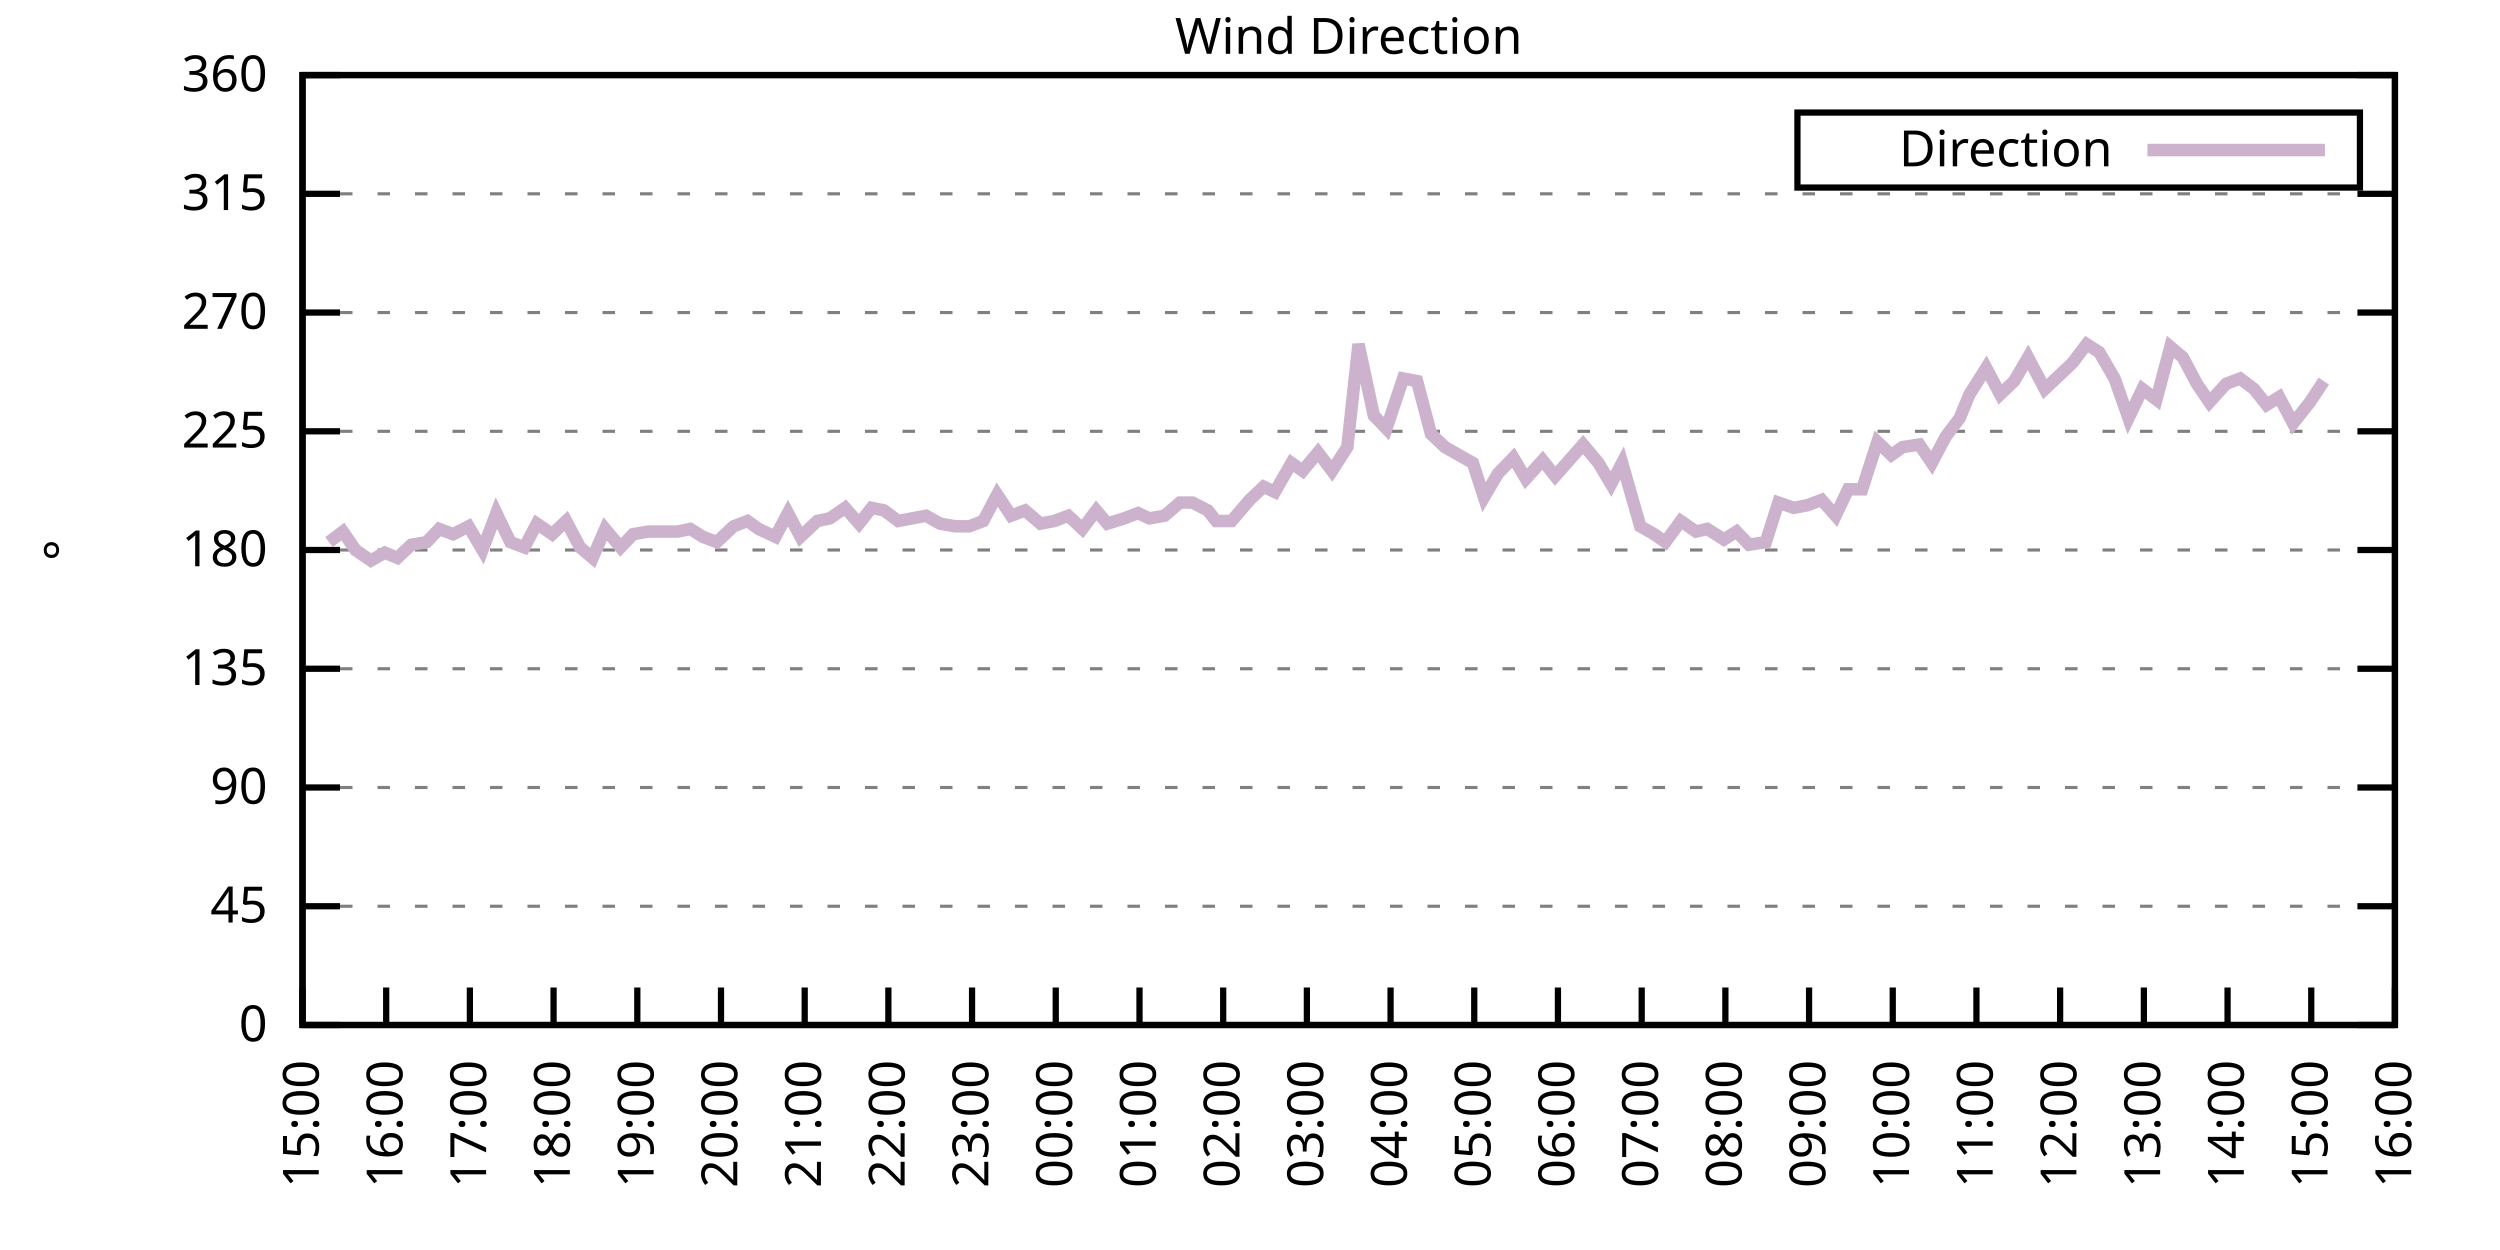
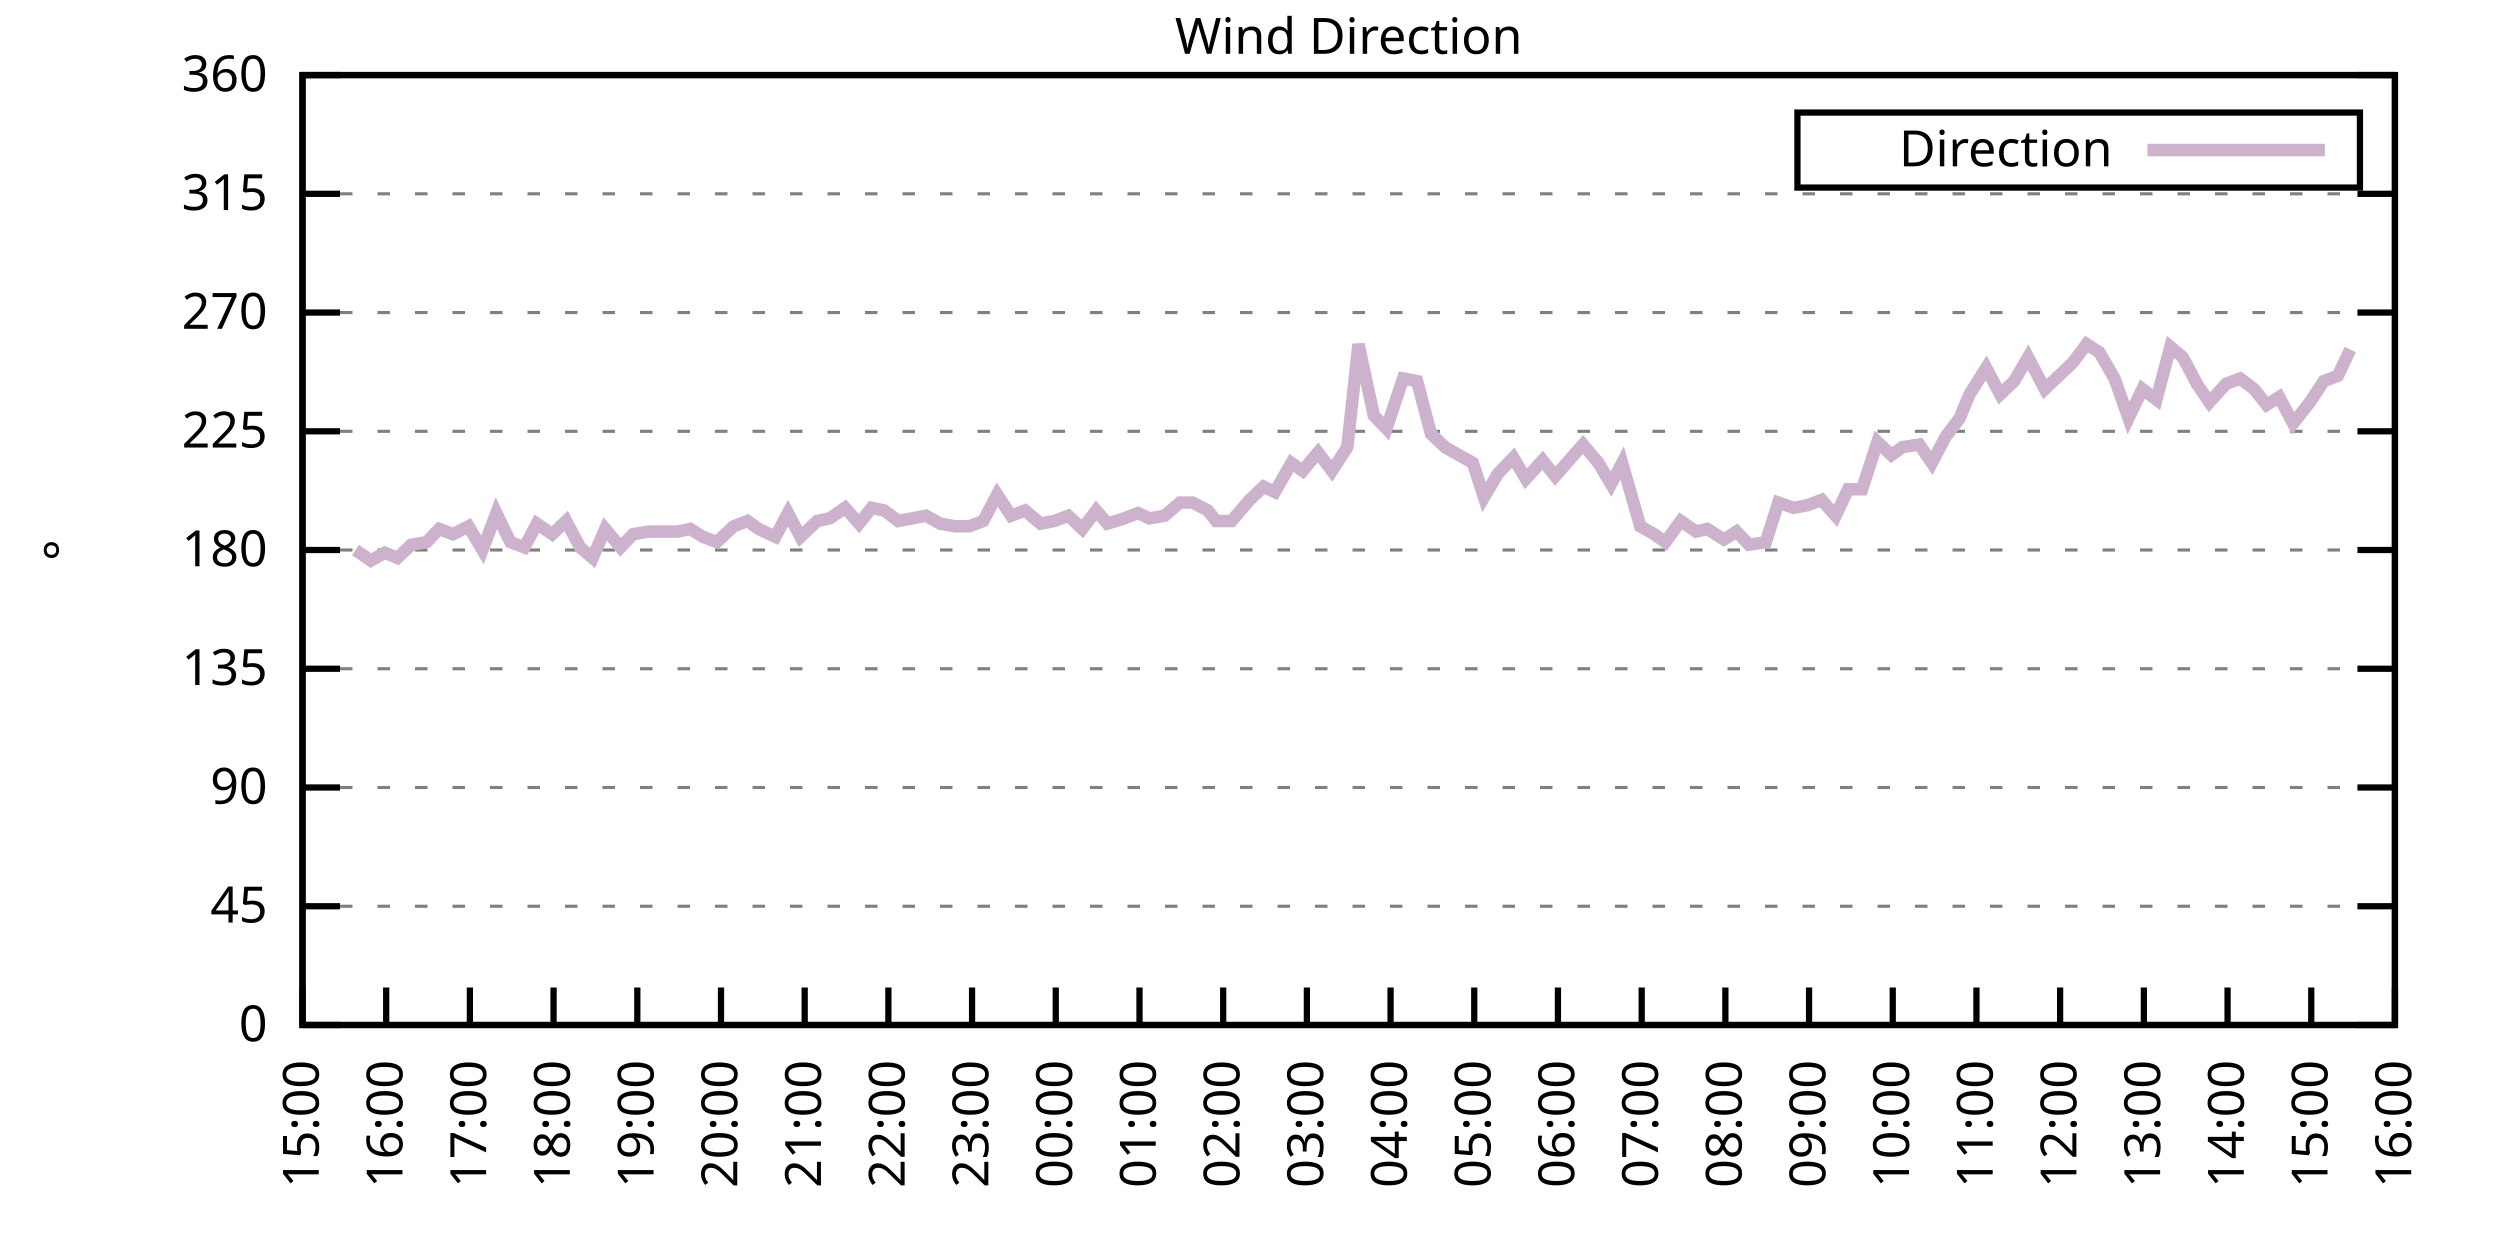
<svg xmlns="http://www.w3.org/2000/svg" xmlns:xlink="http://www.w3.org/1999/xlink" width="400" height="200" viewBox="0 0 400 200">
  <g id="gnuplot_canvas">
    <rect x="0" y="0" width="400" height="200" fill="none" />
    <defs>
      <circle id="gpDot" r="0.5" stroke-width="0.5" stroke="currentColor" />
      <path id="gpPt0" stroke-width="0.333" stroke="currentColor" d="M-1,0 h2 M0,-1 v2" />
      <path id="gpPt1" stroke-width="0.333" stroke="currentColor" d="M-1,-1 L1,1 M1,-1 L-1,1" />
      <path id="gpPt2" stroke-width="0.333" stroke="currentColor" d="M-1,0 L1,0 M0,-1 L0,1 M-1,-1 L1,1 M-1,1 L1,-1" />
      <rect id="gpPt3" stroke-width="0.333" stroke="currentColor" x="-1" y="-1" width="2" height="2" />
      <rect id="gpPt4" stroke-width="0.333" stroke="currentColor" fill="currentColor" x="-1" y="-1" width="2" height="2" />
      <circle id="gpPt5" stroke-width="0.333" stroke="currentColor" cx="0" cy="0" r="1" />
      <use xlink:href="#gpPt5" id="gpPt6" fill="currentColor" stroke="none" />
      <path id="gpPt7" stroke-width="0.333" stroke="currentColor" d="M0,-1.33 L-1.33,0.67 L1.33,0.67 z" />
      <use xlink:href="#gpPt7" id="gpPt8" fill="currentColor" stroke="none" />
      <use xlink:href="#gpPt7" id="gpPt9" stroke="currentColor" transform="rotate(180)" />
      <use xlink:href="#gpPt9" id="gpPt10" fill="currentColor" stroke="none" />
      <use xlink:href="#gpPt3" id="gpPt11" stroke="currentColor" transform="rotate(45)" />
      <use xlink:href="#gpPt11" id="gpPt12" fill="currentColor" stroke="none" />
      <path id="gpPt13" stroke-width="0.333" stroke="currentColor" d="M0,1.330 L1.265,0.411 L0.782,-1.067 L-0.782,-1.076 L-1.265,0.411 z" />
      <use xlink:href="#gpPt13" id="gpPt14" fill="currentColor" stroke="none" />
      <filter id="textbox" filterUnits="objectBoundingBox" x="0" y="0" height="1" width="1">
        <feFlood flood-color="white" flood-opacity="1" result="bgnd" />
        <feComposite in="SourceGraphic" in2="bgnd" operator="atop" />
      </filter>
      <filter id="greybox" filterUnits="objectBoundingBox" x="0" y="0" height="1" width="1">
        <feFlood flood-color="lightgrey" flood-opacity="1" result="grey" />
        <feComposite in="SourceGraphic" in2="grey" operator="atop" />
      </filter>
    </defs>
    <g fill="none" color="white" stroke="currentColor" stroke-width="1.00" stroke-linecap="butt" stroke-linejoin="miter">
</g>
    <g fill="none" color="black" stroke="currentColor" stroke-width="1.00" stroke-linecap="butt" stroke-linejoin="miter">
      <g stroke="none" shape-rendering="crispEdges">
        <polygon fill="rgb(255, 255, 255)" points="48.40,164.00 383.18,164.00 383.18,12.02 48.40,12.02 " />
      </g>
    </g>
    <g fill="none" color="black" stroke="currentColor" stroke-width="1.00" stroke-linecap="butt" stroke-linejoin="miter">
</g>
    <g fill="none" color="black" stroke="black" stroke-width="0.50" stroke-linecap="butt" stroke-linejoin="miter">
</g>
    <g fill="none" color="gray" stroke="currentColor" stroke-width="0.50" stroke-linecap="butt" stroke-linejoin="miter">
      <path stroke="gray" stroke-dasharray="2,4" class="gridline" d="M48.40,164.00 L383.19,164.00  " />
    </g>
    <g fill="none" color="gray" stroke="gray" stroke-width="1.00" stroke-linecap="butt" stroke-linejoin="miter">
</g>
    <g fill="none" color="black" stroke="currentColor" stroke-width="1.00" stroke-linecap="butt" stroke-linejoin="miter">
      <path stroke="black" d="M48.40,164.00 L54.40,164.00 M383.19,164.00 L377.19,164.00  " />
      <g transform="translate(42.80,166.60)" stroke="none" fill="black" font-family="Sans" font-size="8.00" text-anchor="end">
        <text>
          <tspan font-family="Sans"> 0</tspan>
        </text>
      </g>
    </g>
    <g fill="none" color="black" stroke="currentColor" stroke-width="1.00" stroke-linecap="butt" stroke-linejoin="miter">
</g>
    <g fill="none" color="black" stroke="black" stroke-width="0.50" stroke-linecap="butt" stroke-linejoin="miter">
</g>
    <g fill="none" color="gray" stroke="currentColor" stroke-width="0.50" stroke-linecap="butt" stroke-linejoin="miter">
      <path stroke="gray" stroke-dasharray="2,4" class="gridline" d="M48.40,145.00 L383.19,145.00  " />
    </g>
    <g fill="none" color="gray" stroke="gray" stroke-width="1.00" stroke-linecap="butt" stroke-linejoin="miter">
</g>
    <g fill="none" color="black" stroke="currentColor" stroke-width="1.00" stroke-linecap="butt" stroke-linejoin="miter">
      <path stroke="black" d="M48.40,145.00 L54.40,145.00 M383.19,145.00 L377.19,145.00  " />
      <g transform="translate(42.80,147.60)" stroke="none" fill="black" font-family="Sans" font-size="8.00" text-anchor="end">
        <text>
          <tspan font-family="Sans"> 45</tspan>
        </text>
      </g>
    </g>
    <g fill="none" color="black" stroke="currentColor" stroke-width="1.00" stroke-linecap="butt" stroke-linejoin="miter">
</g>
    <g fill="none" color="black" stroke="black" stroke-width="0.50" stroke-linecap="butt" stroke-linejoin="miter">
</g>
    <g fill="none" color="gray" stroke="currentColor" stroke-width="0.50" stroke-linecap="butt" stroke-linejoin="miter">
      <path stroke="gray" stroke-dasharray="2,4" class="gridline" d="M48.40,126.00 L383.19,126.00  " />
    </g>
    <g fill="none" color="gray" stroke="gray" stroke-width="1.00" stroke-linecap="butt" stroke-linejoin="miter">
</g>
    <g fill="none" color="black" stroke="currentColor" stroke-width="1.00" stroke-linecap="butt" stroke-linejoin="miter">
      <path stroke="black" d="M48.40,126.00 L54.40,126.00 M383.19,126.00 L377.19,126.00  " />
      <g transform="translate(42.80,128.60)" stroke="none" fill="black" font-family="Sans" font-size="8.00" text-anchor="end">
        <text>
          <tspan font-family="Sans"> 90</tspan>
        </text>
      </g>
    </g>
    <g fill="none" color="black" stroke="currentColor" stroke-width="1.00" stroke-linecap="butt" stroke-linejoin="miter">
</g>
    <g fill="none" color="black" stroke="black" stroke-width="0.50" stroke-linecap="butt" stroke-linejoin="miter">
</g>
    <g fill="none" color="gray" stroke="currentColor" stroke-width="0.50" stroke-linecap="butt" stroke-linejoin="miter">
      <path stroke="gray" stroke-dasharray="2,4" class="gridline" d="M48.40,107.00 L383.19,107.00  " />
    </g>
    <g fill="none" color="gray" stroke="gray" stroke-width="1.00" stroke-linecap="butt" stroke-linejoin="miter">
</g>
    <g fill="none" color="black" stroke="currentColor" stroke-width="1.00" stroke-linecap="butt" stroke-linejoin="miter">
      <path stroke="black" d="M48.40,107.00 L54.40,107.00 M383.19,107.00 L377.19,107.00  " />
      <g transform="translate(42.80,109.60)" stroke="none" fill="black" font-family="Sans" font-size="8.00" text-anchor="end">
        <text>
          <tspan font-family="Sans"> 135</tspan>
        </text>
      </g>
    </g>
    <g fill="none" color="black" stroke="currentColor" stroke-width="1.00" stroke-linecap="butt" stroke-linejoin="miter">
</g>
    <g fill="none" color="black" stroke="black" stroke-width="0.50" stroke-linecap="butt" stroke-linejoin="miter">
</g>
    <g fill="none" color="gray" stroke="currentColor" stroke-width="0.50" stroke-linecap="butt" stroke-linejoin="miter">
      <path stroke="gray" stroke-dasharray="2,4" class="gridline" d="M48.40,88.00 L383.19,88.00  " />
    </g>
    <g fill="none" color="gray" stroke="gray" stroke-width="1.00" stroke-linecap="butt" stroke-linejoin="miter">
</g>
    <g fill="none" color="black" stroke="currentColor" stroke-width="1.00" stroke-linecap="butt" stroke-linejoin="miter">
      <path stroke="black" d="M48.40,88.00 L54.40,88.00 M383.19,88.00 L377.19,88.00  " />
      <g transform="translate(42.80,90.60)" stroke="none" fill="black" font-family="Sans" font-size="8.00" text-anchor="end">
        <text>
          <tspan font-family="Sans"> 180</tspan>
        </text>
      </g>
    </g>
    <g fill="none" color="black" stroke="currentColor" stroke-width="1.00" stroke-linecap="butt" stroke-linejoin="miter">
</g>
    <g fill="none" color="black" stroke="black" stroke-width="0.50" stroke-linecap="butt" stroke-linejoin="miter">
</g>
    <g fill="none" color="gray" stroke="currentColor" stroke-width="0.50" stroke-linecap="butt" stroke-linejoin="miter">
      <path stroke="gray" stroke-dasharray="2,4" class="gridline" d="M48.40,69.01 L383.19,69.01  " />
    </g>
    <g fill="none" color="gray" stroke="gray" stroke-width="1.00" stroke-linecap="butt" stroke-linejoin="miter">
</g>
    <g fill="none" color="black" stroke="currentColor" stroke-width="1.00" stroke-linecap="butt" stroke-linejoin="miter">
      <path stroke="black" d="M48.40,69.01 L54.40,69.01 M383.19,69.01 L377.19,69.01  " />
      <g transform="translate(42.80,71.61)" stroke="none" fill="black" font-family="Sans" font-size="8.00" text-anchor="end">
        <text>
          <tspan font-family="Sans"> 225</tspan>
        </text>
      </g>
    </g>
    <g fill="none" color="black" stroke="currentColor" stroke-width="1.00" stroke-linecap="butt" stroke-linejoin="miter">
</g>
    <g fill="none" color="black" stroke="black" stroke-width="0.50" stroke-linecap="butt" stroke-linejoin="miter">
</g>
    <g fill="none" color="gray" stroke="currentColor" stroke-width="0.50" stroke-linecap="butt" stroke-linejoin="miter">
      <path stroke="gray" stroke-dasharray="2,4" class="gridline" d="M48.40,50.01 L383.19,50.01  " />
    </g>
    <g fill="none" color="gray" stroke="gray" stroke-width="1.00" stroke-linecap="butt" stroke-linejoin="miter">
</g>
    <g fill="none" color="black" stroke="currentColor" stroke-width="1.00" stroke-linecap="butt" stroke-linejoin="miter">
      <path stroke="black" d="M48.40,50.01 L54.40,50.01 M383.19,50.01 L377.19,50.01  " />
      <g transform="translate(42.80,52.61)" stroke="none" fill="black" font-family="Sans" font-size="8.00" text-anchor="end">
        <text>
          <tspan font-family="Sans"> 270</tspan>
        </text>
      </g>
    </g>
    <g fill="none" color="black" stroke="currentColor" stroke-width="1.00" stroke-linecap="butt" stroke-linejoin="miter">
</g>
    <g fill="none" color="black" stroke="black" stroke-width="0.50" stroke-linecap="butt" stroke-linejoin="miter">
</g>
    <g fill="none" color="gray" stroke="currentColor" stroke-width="0.50" stroke-linecap="butt" stroke-linejoin="miter">
      <path stroke="gray" stroke-dasharray="2,4" class="gridline" d="M48.40,31.01 L383.19,31.01  " />
    </g>
    <g fill="none" color="gray" stroke="gray" stroke-width="1.00" stroke-linecap="butt" stroke-linejoin="miter">
</g>
    <g fill="none" color="black" stroke="currentColor" stroke-width="1.00" stroke-linecap="butt" stroke-linejoin="miter">
      <path stroke="black" d="M48.40,31.01 L54.40,31.01 M383.19,31.01 L377.19,31.01  " />
      <g transform="translate(42.80,33.61)" stroke="none" fill="black" font-family="Sans" font-size="8.00" text-anchor="end">
        <text>
          <tspan font-family="Sans"> 315</tspan>
        </text>
      </g>
    </g>
    <g fill="none" color="black" stroke="currentColor" stroke-width="1.00" stroke-linecap="butt" stroke-linejoin="miter">
</g>
    <g fill="none" color="black" stroke="black" stroke-width="0.50" stroke-linecap="butt" stroke-linejoin="miter">
</g>
    <g fill="none" color="gray" stroke="currentColor" stroke-width="0.50" stroke-linecap="butt" stroke-linejoin="miter">
      <path stroke="gray" stroke-dasharray="2,4" class="gridline" d="M48.40,12.01 L383.19,12.01  " />
    </g>
    <g fill="none" color="gray" stroke="gray" stroke-width="1.00" stroke-linecap="butt" stroke-linejoin="miter">
</g>
    <g fill="none" color="black" stroke="currentColor" stroke-width="1.00" stroke-linecap="butt" stroke-linejoin="miter">
      <path stroke="black" d="M48.40,12.01 L54.40,12.01 M383.19,12.01 L377.19,12.01  " />
      <g transform="translate(42.80,14.61)" stroke="none" fill="black" font-family="Sans" font-size="8.00" text-anchor="end">
        <text>
          <tspan font-family="Sans"> 360</tspan>
        </text>
      </g>
    </g>
    <g fill="none" color="black" stroke="currentColor" stroke-width="1.00" stroke-linecap="butt" stroke-linejoin="miter">
      <path stroke="black" d="M48.40,164.00 L48.40,158.00  " />
      <g transform="translate(51.00,169.60) rotate(270.00)" stroke="none" fill="black" font-family="Sans" font-size="8.00" text-anchor="end">
        <text>
          <tspan font-family="Sans">15:00</tspan>
        </text>
      </g>
    </g>
    <g fill="none" color="black" stroke="currentColor" stroke-width="1.00" stroke-linecap="butt" stroke-linejoin="miter">
      <path stroke="black" d="M61.79,164.00 L61.79,158.00  " />
      <g transform="translate(64.39,169.60) rotate(270.00)" stroke="none" fill="black" font-family="Sans" font-size="8.00" text-anchor="end">
        <text>
          <tspan font-family="Sans">16:00</tspan>
        </text>
      </g>
    </g>
    <g fill="none" color="black" stroke="currentColor" stroke-width="1.00" stroke-linecap="butt" stroke-linejoin="miter">
      <path stroke="black" d="M75.18,164.00 L75.18,158.00  " />
      <g transform="translate(77.78,169.60) rotate(270.00)" stroke="none" fill="black" font-family="Sans" font-size="8.00" text-anchor="end">
        <text>
          <tspan font-family="Sans">17:00</tspan>
        </text>
      </g>
    </g>
    <g fill="none" color="black" stroke="currentColor" stroke-width="1.00" stroke-linecap="butt" stroke-linejoin="miter">
      <path stroke="black" d="M88.57,164.00 L88.57,158.00  " />
      <g transform="translate(91.17,169.60) rotate(270.00)" stroke="none" fill="black" font-family="Sans" font-size="8.00" text-anchor="end">
        <text>
          <tspan font-family="Sans">18:00</tspan>
        </text>
      </g>
    </g>
    <g fill="none" color="black" stroke="currentColor" stroke-width="1.00" stroke-linecap="butt" stroke-linejoin="miter">
      <path stroke="black" d="M101.97,164.00 L101.97,158.00  " />
      <g transform="translate(104.57,169.60) rotate(270.00)" stroke="none" fill="black" font-family="Sans" font-size="8.00" text-anchor="end">
        <text>
          <tspan font-family="Sans">19:00</tspan>
        </text>
      </g>
    </g>
    <g fill="none" color="black" stroke="currentColor" stroke-width="1.00" stroke-linecap="butt" stroke-linejoin="miter">
      <path stroke="black" d="M115.36,164.00 L115.36,158.00  " />
      <g transform="translate(117.96,169.60) rotate(270.00)" stroke="none" fill="black" font-family="Sans" font-size="8.00" text-anchor="end">
        <text>
          <tspan font-family="Sans">20:00</tspan>
        </text>
      </g>
    </g>
    <g fill="none" color="black" stroke="currentColor" stroke-width="1.00" stroke-linecap="butt" stroke-linejoin="miter">
      <path stroke="black" d="M128.75,164.00 L128.75,158.00  " />
      <g transform="translate(131.35,169.60) rotate(270.00)" stroke="none" fill="black" font-family="Sans" font-size="8.00" text-anchor="end">
        <text>
          <tspan font-family="Sans">21:00</tspan>
        </text>
      </g>
    </g>
    <g fill="none" color="black" stroke="currentColor" stroke-width="1.00" stroke-linecap="butt" stroke-linejoin="miter">
      <path stroke="black" d="M142.14,164.00 L142.14,158.00  " />
      <g transform="translate(144.74,169.60) rotate(270.00)" stroke="none" fill="black" font-family="Sans" font-size="8.00" text-anchor="end">
        <text>
          <tspan font-family="Sans">22:00</tspan>
        </text>
      </g>
    </g>
    <g fill="none" color="black" stroke="currentColor" stroke-width="1.00" stroke-linecap="butt" stroke-linejoin="miter">
      <path stroke="black" d="M155.53,164.00 L155.53,158.00  " />
      <g transform="translate(158.13,169.60) rotate(270.00)" stroke="none" fill="black" font-family="Sans" font-size="8.00" text-anchor="end">
        <text>
          <tspan font-family="Sans">23:00</tspan>
        </text>
      </g>
    </g>
    <g fill="none" color="black" stroke="currentColor" stroke-width="1.00" stroke-linecap="butt" stroke-linejoin="miter">
      <path stroke="black" d="M168.92,164.00 L168.92,158.00  " />
      <g transform="translate(171.52,169.60) rotate(270.00)" stroke="none" fill="black" font-family="Sans" font-size="8.00" text-anchor="end">
        <text>
          <tspan font-family="Sans">00:00</tspan>
        </text>
      </g>
    </g>
    <g fill="none" color="black" stroke="currentColor" stroke-width="1.00" stroke-linecap="butt" stroke-linejoin="miter">
      <path stroke="black" d="M182.32,164.00 L182.32,158.00  " />
      <g transform="translate(184.92,169.60) rotate(270.00)" stroke="none" fill="black" font-family="Sans" font-size="8.00" text-anchor="end">
        <text>
          <tspan font-family="Sans">01:00</tspan>
        </text>
      </g>
    </g>
    <g fill="none" color="black" stroke="currentColor" stroke-width="1.00" stroke-linecap="butt" stroke-linejoin="miter">
      <path stroke="black" d="M195.71,164.00 L195.71,158.00  " />
      <g transform="translate(198.31,169.60) rotate(270.00)" stroke="none" fill="black" font-family="Sans" font-size="8.00" text-anchor="end">
        <text>
          <tspan font-family="Sans">02:00</tspan>
        </text>
      </g>
    </g>
    <g fill="none" color="black" stroke="currentColor" stroke-width="1.00" stroke-linecap="butt" stroke-linejoin="miter">
      <path stroke="black" d="M209.10,164.00 L209.10,158.00  " />
      <g transform="translate(211.70,169.60) rotate(270.00)" stroke="none" fill="black" font-family="Sans" font-size="8.00" text-anchor="end">
        <text>
          <tspan font-family="Sans">03:00</tspan>
        </text>
      </g>
    </g>
    <g fill="none" color="black" stroke="currentColor" stroke-width="1.00" stroke-linecap="butt" stroke-linejoin="miter">
      <path stroke="black" d="M222.49,164.00 L222.49,158.00  " />
      <g transform="translate(225.09,169.60) rotate(270.00)" stroke="none" fill="black" font-family="Sans" font-size="8.00" text-anchor="end">
        <text>
          <tspan font-family="Sans">04:00</tspan>
        </text>
      </g>
    </g>
    <g fill="none" color="black" stroke="currentColor" stroke-width="1.00" stroke-linecap="butt" stroke-linejoin="miter">
      <path stroke="black" d="M235.88,164.00 L235.88,158.00  " />
      <g transform="translate(238.48,169.60) rotate(270.00)" stroke="none" fill="black" font-family="Sans" font-size="8.00" text-anchor="end">
        <text>
          <tspan font-family="Sans">05:00</tspan>
        </text>
      </g>
    </g>
    <g fill="none" color="black" stroke="currentColor" stroke-width="1.00" stroke-linecap="butt" stroke-linejoin="miter">
      <path stroke="black" d="M249.27,164.00 L249.27,158.00  " />
      <g transform="translate(251.87,169.60) rotate(270.00)" stroke="none" fill="black" font-family="Sans" font-size="8.00" text-anchor="end">
        <text>
          <tspan font-family="Sans">06:00</tspan>
        </text>
      </g>
    </g>
    <g fill="none" color="black" stroke="currentColor" stroke-width="1.00" stroke-linecap="butt" stroke-linejoin="miter">
      <path stroke="black" d="M262.67,164.00 L262.67,158.00  " />
      <g transform="translate(265.27,169.60) rotate(270.00)" stroke="none" fill="black" font-family="Sans" font-size="8.00" text-anchor="end">
        <text>
          <tspan font-family="Sans">07:00</tspan>
        </text>
      </g>
    </g>
    <g fill="none" color="black" stroke="currentColor" stroke-width="1.00" stroke-linecap="butt" stroke-linejoin="miter">
      <path stroke="black" d="M276.06,164.00 L276.06,158.00  " />
      <g transform="translate(278.66,169.60) rotate(270.00)" stroke="none" fill="black" font-family="Sans" font-size="8.00" text-anchor="end">
        <text>
          <tspan font-family="Sans">08:00</tspan>
        </text>
      </g>
    </g>
    <g fill="none" color="black" stroke="currentColor" stroke-width="1.00" stroke-linecap="butt" stroke-linejoin="miter">
      <path stroke="black" d="M289.45,164.00 L289.45,158.00  " />
      <g transform="translate(292.05,169.60) rotate(270.00)" stroke="none" fill="black" font-family="Sans" font-size="8.00" text-anchor="end">
        <text>
          <tspan font-family="Sans">09:00</tspan>
        </text>
      </g>
    </g>
    <g fill="none" color="black" stroke="currentColor" stroke-width="1.00" stroke-linecap="butt" stroke-linejoin="miter">
      <path stroke="black" d="M302.84,164.00 L302.84,158.00  " />
      <g transform="translate(305.44,169.60) rotate(270.00)" stroke="none" fill="black" font-family="Sans" font-size="8.00" text-anchor="end">
        <text>
          <tspan font-family="Sans">10:00</tspan>
        </text>
      </g>
    </g>
    <g fill="none" color="black" stroke="currentColor" stroke-width="1.00" stroke-linecap="butt" stroke-linejoin="miter">
      <path stroke="black" d="M316.23,164.00 L316.23,158.00  " />
      <g transform="translate(318.83,169.60) rotate(270.00)" stroke="none" fill="black" font-family="Sans" font-size="8.00" text-anchor="end">
        <text>
          <tspan font-family="Sans">11:00</tspan>
        </text>
      </g>
    </g>
    <g fill="none" color="black" stroke="currentColor" stroke-width="1.00" stroke-linecap="butt" stroke-linejoin="miter">
      <path stroke="black" d="M329.62,164.00 L329.62,158.00  " />
      <g transform="translate(332.22,169.60) rotate(270.00)" stroke="none" fill="black" font-family="Sans" font-size="8.00" text-anchor="end">
        <text>
          <tspan font-family="Sans">12:00</tspan>
        </text>
      </g>
    </g>
    <g fill="none" color="black" stroke="currentColor" stroke-width="1.00" stroke-linecap="butt" stroke-linejoin="miter">
      <path stroke="black" d="M343.02,164.00 L343.02,158.00  " />
      <g transform="translate(345.62,169.60) rotate(270.00)" stroke="none" fill="black" font-family="Sans" font-size="8.00" text-anchor="end">
        <text>
          <tspan font-family="Sans">13:00</tspan>
        </text>
      </g>
    </g>
    <g fill="none" color="black" stroke="currentColor" stroke-width="1.00" stroke-linecap="butt" stroke-linejoin="miter">
      <path stroke="black" d="M356.41,164.00 L356.41,158.00  " />
      <g transform="translate(359.01,169.60) rotate(270.00)" stroke="none" fill="black" font-family="Sans" font-size="8.00" text-anchor="end">
        <text>
          <tspan font-family="Sans">14:00</tspan>
        </text>
      </g>
    </g>
    <g fill="none" color="black" stroke="currentColor" stroke-width="1.00" stroke-linecap="butt" stroke-linejoin="miter">
      <path stroke="black" d="M369.80,164.00 L369.80,158.00  " />
      <g transform="translate(372.40,169.60) rotate(270.00)" stroke="none" fill="black" font-family="Sans" font-size="8.00" text-anchor="end">
        <text>
          <tspan font-family="Sans">15:00</tspan>
        </text>
      </g>
    </g>
    <g fill="none" color="black" stroke="currentColor" stroke-width="1.00" stroke-linecap="butt" stroke-linejoin="miter">
      <path stroke="black" d="M383.19,164.00 L383.19,158.00  " />
      <g transform="translate(385.79,169.60) rotate(270.00)" stroke="none" fill="black" font-family="Sans" font-size="8.00" text-anchor="end">
        <text>
          <tspan font-family="Sans">16:00</tspan>
        </text>
      </g>
    </g>
    <g fill="none" color="black" stroke="currentColor" stroke-width="1.00" stroke-linecap="butt" stroke-linejoin="miter">
</g>
    <g fill="none" color="black" stroke="currentColor" stroke-width="1.00" stroke-linecap="butt" stroke-linejoin="miter">
      <path stroke="black" d="M48.40,12.01 L48.40,164.00 L383.19,164.00 L383.19,12.01 L48.40,12.01 Z  " />
    </g>
    <g fill="none" color="black" stroke="currentColor" stroke-width="1.00" stroke-linecap="butt" stroke-linejoin="miter">
</g>
    <g fill="none" color="black" stroke="currentColor" stroke-width="1.00" stroke-linecap="butt" stroke-linejoin="miter">
      <path stroke="black" d="M287.59,30.01 L287.59,18.01 L377.59,18.01 L377.59,30.01 L287.59,30.01 Z  " />
    </g>
    <g id="Wind_direction_plot_1">
      <g fill="none" color="white" stroke="black" stroke-width="2.00" stroke-linecap="butt" stroke-linejoin="miter">
</g>
      <g fill="none" color="black" stroke="currentColor" stroke-width="2.00" stroke-linecap="butt" stroke-linejoin="miter">
        <g transform="translate(337.99,26.61)" stroke="none" fill="black" font-family="Sans" font-size="8.00" text-anchor="end">
          <text>
            <tspan font-family="Sans">Direction</tspan>
          </text>
        </g>
      </g>
      <g fill="none" color="black" stroke="currentColor" stroke-width="2.00" stroke-linecap="butt" stroke-linejoin="miter">
-         <path stroke="rgb(204, 178, 204)" d="M343.59,24.01 L371.99,24.01 M52.64,86.74 L54.87,85.05 L56.88,88.00 L59.34,89.69 L61.57,88.43 L63.58,89.27   L65.81,87.16 L68.26,86.74 L70.27,84.63 L72.50,85.47 L74.96,84.21 L77.19,88.00 L79.42,82.09 L81.66,86.74   L83.89,87.58 L85.90,83.78 L88.35,85.47 L90.58,83.36 L92.82,87.58 L94.82,89.27 L96.83,84.63 L99.29,87.58   L101.30,85.47 L103.75,85.05 L105.98,85.05 L108.44,85.05 L110.45,84.63 L112.46,85.89 L114.69,86.74 L117.37,84.21   L119.60,83.36 L121.38,84.63 L124.06,85.89 L126.07,82.09 L128.08,85.89 L130.76,83.36 L132.77,82.94 L135.22,81.25   L137.45,83.78 L139.46,81.25 L141.47,81.67 L143.70,83.36 L145.94,82.94 L148.17,82.52 L150.40,83.78 L152.85,84.21   L155.09,84.21 L157.32,83.36 L159.55,79.14 L161.78,82.52 L164.01,81.67 L166.47,83.78 L168.70,83.36 L170.93,82.52   L173.17,84.63 L175.40,81.67 L177.18,83.78 L179.86,82.94 L182.09,82.09 L183.88,82.94 L186.33,82.52 L188.79,80.41   L190.80,80.41 L193.25,81.67 L194.59,83.36 L197.05,83.36 L199.95,79.98 L202.18,77.87 L203.97,78.72 L206.64,74.07   L208.43,75.34 L210.88,72.38 L213.12,75.34 L215.57,71.54 L217.36,55.07 L219.81,66.47 L221.82,68.58 L224.50,60.56   L226.73,60.98 L228.96,69.43 L231.20,71.54 L233.43,72.81 L235.66,74.07 L237.44,79.56 L239.68,75.76 L242.13,73.23   L244.14,76.61 L246.82,73.65 L248.83,76.18 L251.06,73.65 L253.29,71.12 L255.75,74.07 L257.76,77.45 L259.54,74.07   L262.44,84.21 L264.67,85.47 L266.46,86.74 L268.92,83.36 L271.37,85.05 L273.16,84.63 L275.83,86.32 L277.84,85.05   L279.85,87.16 L282.53,86.74 L284.54,80.41 L286.99,81.25 L289.23,80.83 L291.46,79.98 L293.69,82.52 L295.70,78.29   L297.93,78.29 L300.39,70.70 L302.62,72.81 L304.40,71.54 L307.08,71.12 L309.09,74.07 L311.32,69.85 L313.55,66.90   L315.12,63.10 L317.79,58.87 L320.03,63.10 L322.26,60.98 L324.49,57.18 L327.17,62.25 L331.63,58.03 L333.86,55.07   L335.87,56.34 L338.33,60.56 L340.56,66.90 L342.79,62.25 L345.02,63.94 L347.26,55.50 L349.26,57.18 L351.50,61.41   L353.51,64.36 L356.18,61.41 L358.42,60.56 L360.65,62.25 L362.66,64.78 L364.66,63.52 L366.90,67.74 L369.58,64.36   L371.81,60.98  " />
+         <path stroke="rgb(204, 178, 204)" d="M343.59,24.01 L371.99,24.01 M56.88,88.00 L59.34,89.69 L61.57,88.43 L63.58,89.27 L65.81,87.16 L68.26,86.74   L70.27,84.63 L72.50,85.47 L74.96,84.21 L77.19,88.00 L79.42,82.09 L81.66,86.74 L83.89,87.58 L85.90,83.78   L88.35,85.47 L90.58,83.36 L92.82,87.58 L94.82,89.27 L96.83,84.63 L99.29,87.58 L101.30,85.47 L103.75,85.05   L105.98,85.05 L108.44,85.05 L110.45,84.63 L112.46,85.89 L114.69,86.74 L117.37,84.21 L119.60,83.36 L121.38,84.63   L124.06,85.89 L126.07,82.09 L128.08,85.89 L130.76,83.36 L132.77,82.94 L135.22,81.25 L137.45,83.78 L139.46,81.25   L141.47,81.67 L143.70,83.36 L145.94,82.94 L148.17,82.52 L150.40,83.78 L152.85,84.21 L155.09,84.21 L157.32,83.36   L159.55,79.14 L161.78,82.52 L164.01,81.67 L166.47,83.78 L168.70,83.36 L170.93,82.52 L173.17,84.63 L175.40,81.67   L177.18,83.78 L179.86,82.94 L182.09,82.09 L183.88,82.94 L186.33,82.52 L188.79,80.41 L190.80,80.41 L193.25,81.67   L194.59,83.36 L197.05,83.36 L199.95,79.98 L202.18,77.87 L203.97,78.72 L206.64,74.07 L208.43,75.34 L210.88,72.38   L213.12,75.34 L215.57,71.54 L217.36,55.07 L219.81,66.47 L221.82,68.58 L224.50,60.56 L226.73,60.98 L228.96,69.43   L231.20,71.54 L233.43,72.81 L235.66,74.07 L237.44,79.56 L239.68,75.76 L242.13,73.23 L244.14,76.61 L246.82,73.65   L248.83,76.18 L251.06,73.65 L253.29,71.12 L255.75,74.07 L257.76,77.45 L259.54,74.07 L262.44,84.21 L264.67,85.47   L266.46,86.74 L268.92,83.36 L271.37,85.05 L273.16,84.63 L275.83,86.32 L277.84,85.05 L279.85,87.16 L282.53,86.74   L284.54,80.41 L286.99,81.25 L289.23,80.83 L291.46,79.98 L293.69,82.52 L295.70,78.29 L297.93,78.29 L300.39,70.70   L302.62,72.81 L304.40,71.54 L307.08,71.12 L309.09,74.07 L311.32,69.85 L313.55,66.90 L315.12,63.10 L317.79,58.87   L320.03,63.10 L322.26,60.98 L324.49,57.18 L327.17,62.25 L331.63,58.03 L333.86,55.07 L335.87,56.34 L338.33,60.56   L340.56,66.90 L342.79,62.25 L345.02,63.94 L347.26,55.50 L349.26,57.18 L351.50,61.41 L353.51,64.36 L356.18,61.41   L358.42,60.56 L360.65,62.25 L362.66,64.78 L364.66,63.52 L366.90,67.74 L369.58,64.36 L371.81,60.98 L374.04,60.14   L376.05,55.92  " />
      </g>
    </g>
    <g fill="none" color="black" stroke="currentColor" stroke-width="2.00" stroke-linecap="butt" stroke-linejoin="miter">
</g>
    <g fill="none" color="black" stroke="black" stroke-width="1.00" stroke-linecap="butt" stroke-linejoin="miter">
</g>
    <g fill="none" color="black" stroke="currentColor" stroke-width="1.00" stroke-linecap="butt" stroke-linejoin="miter">
      <path stroke="black" d="M48.40,12.01 L48.40,164.00 L383.19,164.00 L383.19,12.01 L48.40,12.01 Z  " />
      <g transform="translate(12.80,88.01) rotate(270.00)" stroke="none" fill="black" font-family="Sans" font-size="8.00" text-anchor="middle">
        <text>
          <tspan font-family="Sans">°</tspan>
        </text>
      </g>
    </g>
    <g fill="none" color="black" stroke="currentColor" stroke-width="1.00" stroke-linecap="butt" stroke-linejoin="miter">
</g>
    <g fill="none" color="black" stroke="currentColor" stroke-width="1.00" stroke-linecap="butt" stroke-linejoin="miter">
      <g transform="translate(215.79,8.61)" stroke="none" fill="black" font-family="Sans" font-size="8.00" text-anchor="middle">
        <text>
          <tspan font-family="Sans">Wind Direction</tspan>
        </text>
      </g>
    </g>
    <g fill="none" color="black" stroke="currentColor" stroke-width="1.00" stroke-linecap="butt" stroke-linejoin="miter">
</g>
  </g>
</svg>
